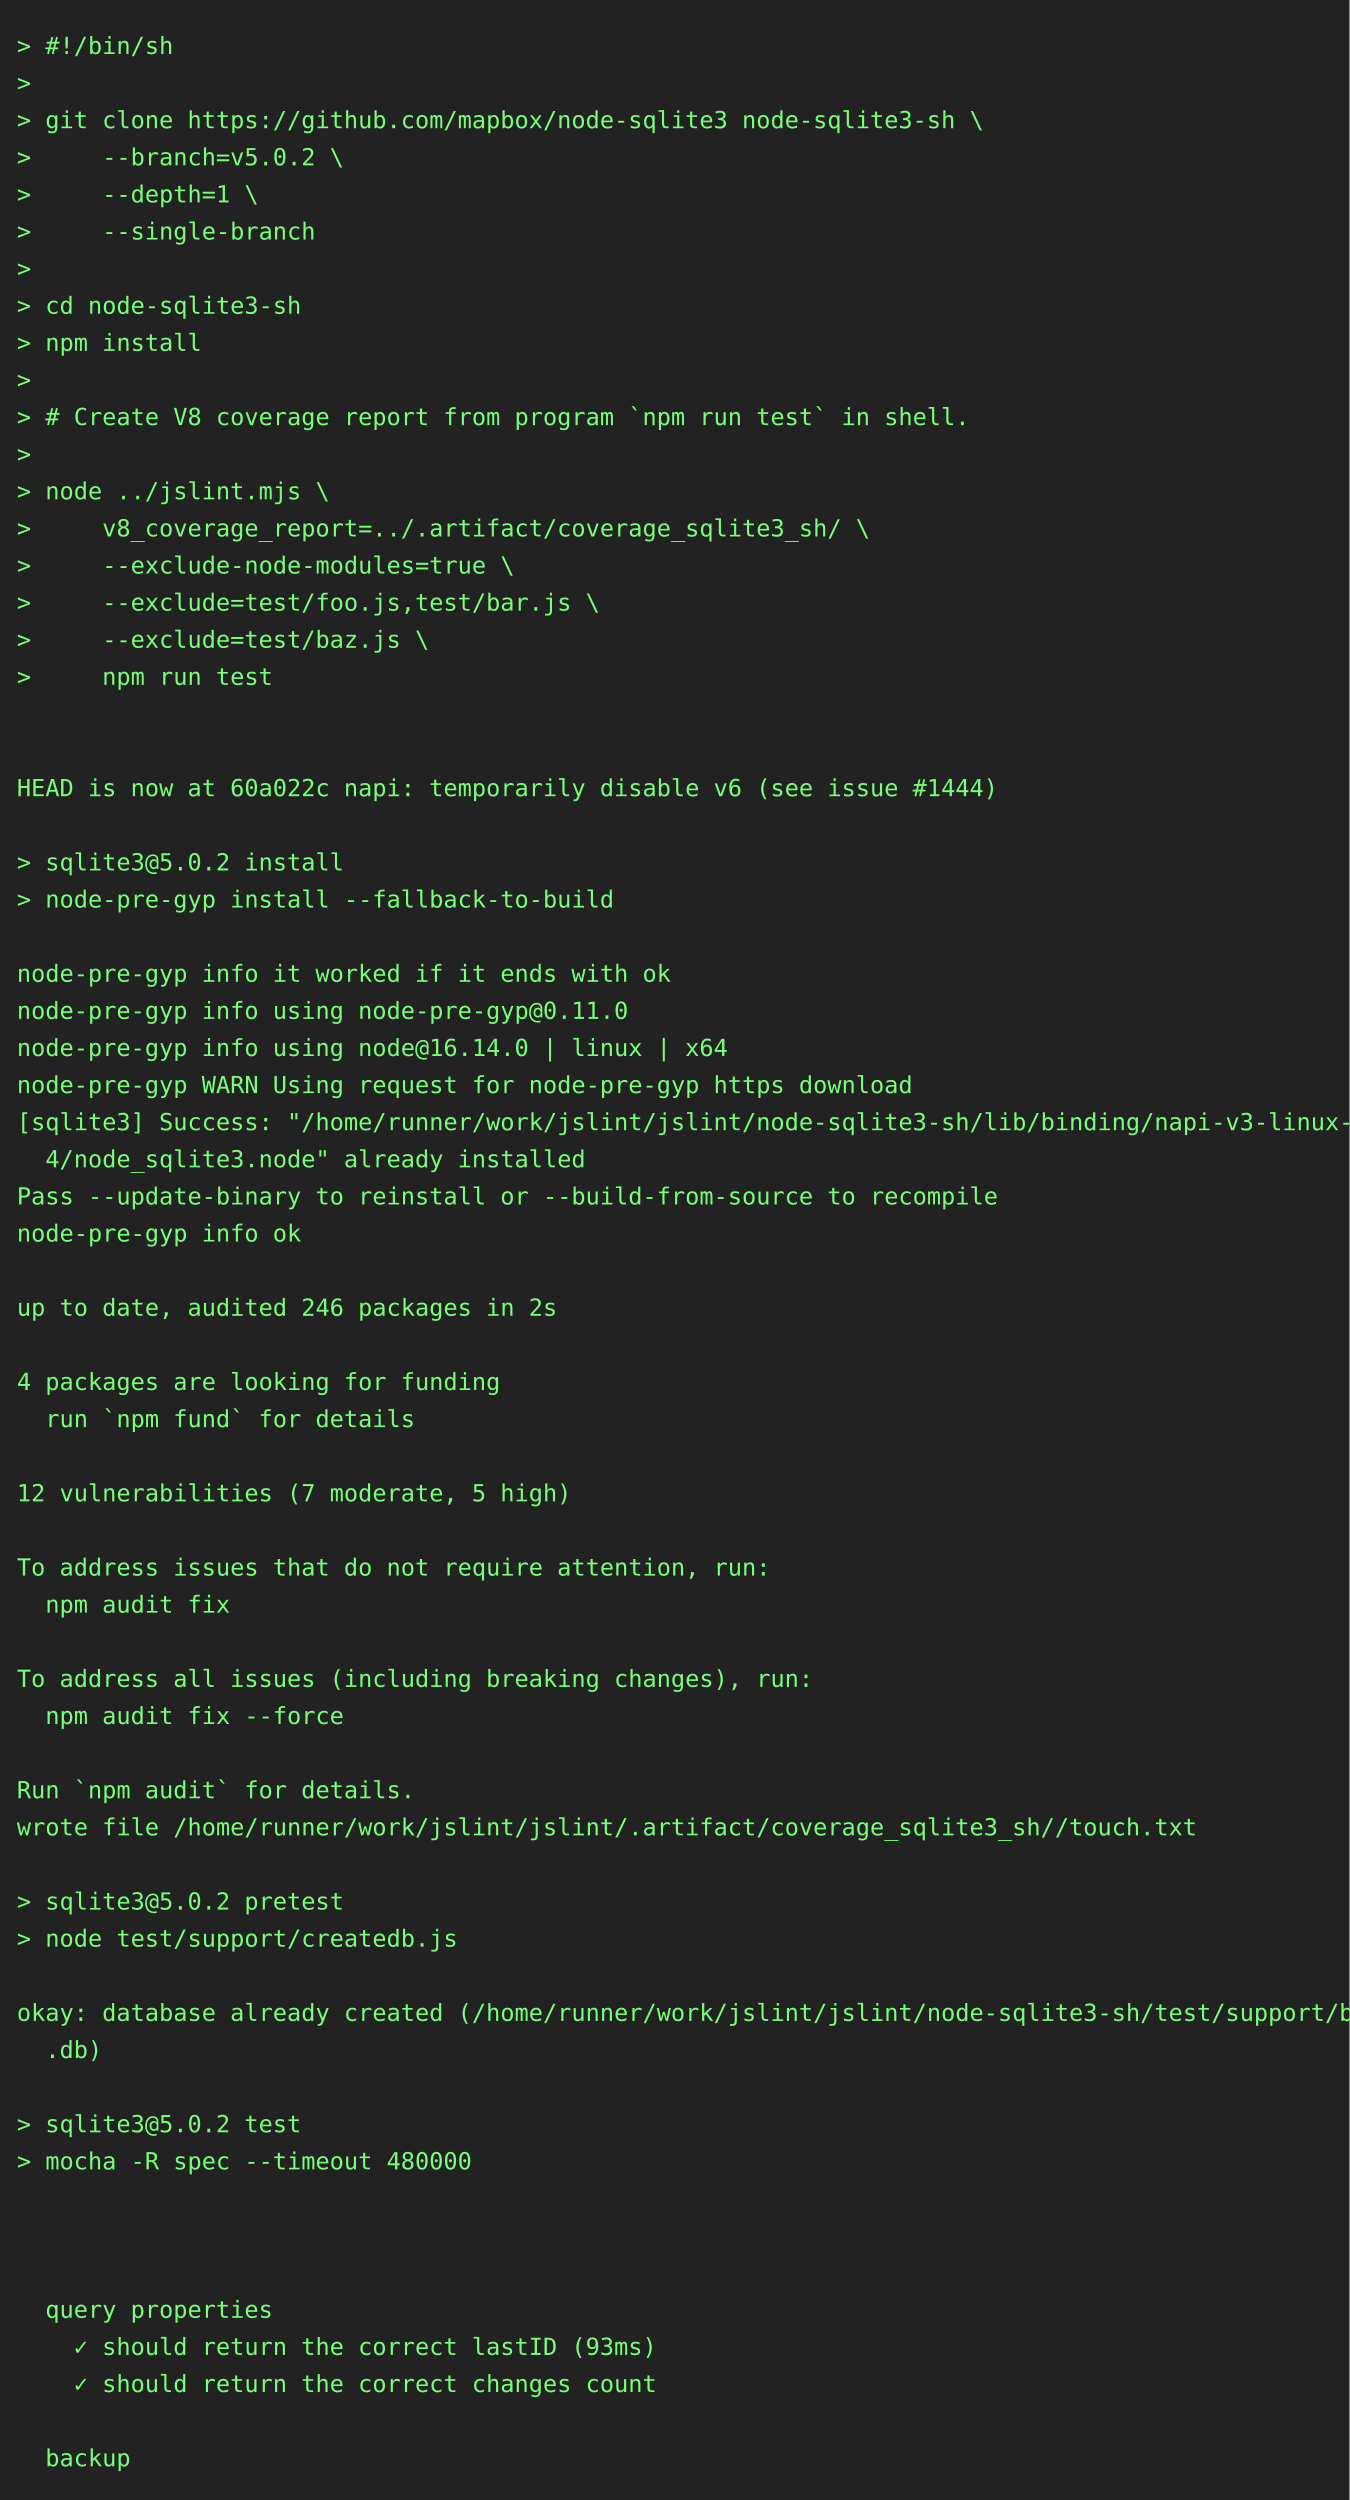
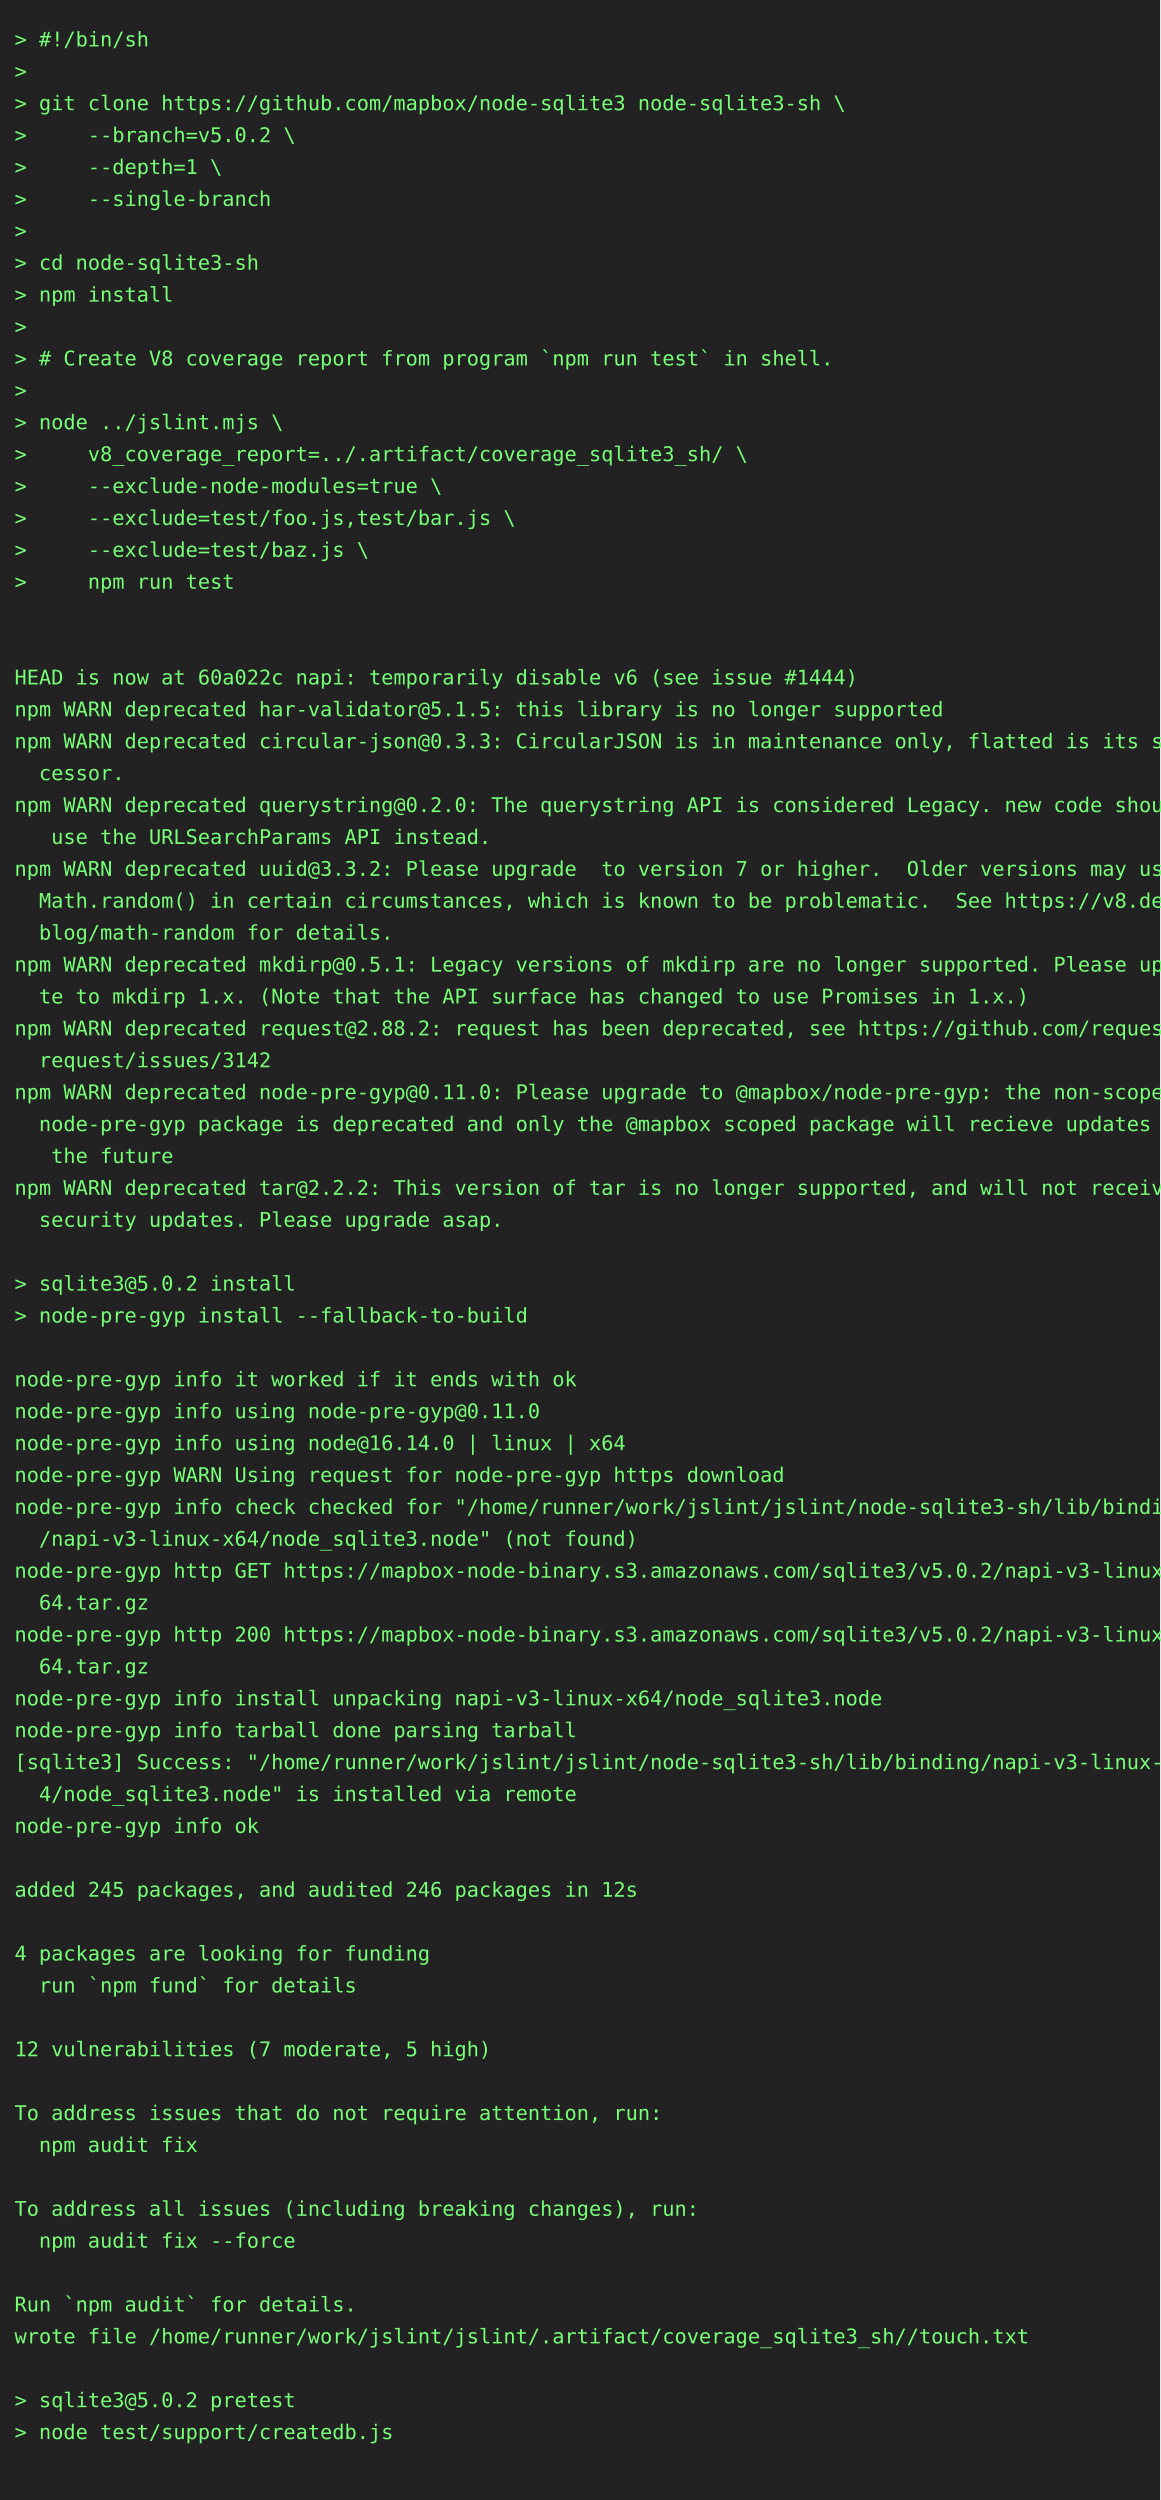
- <svg xmlns="http://www.w3.org/2000/svg" height="1482" width="800">
-   <rect height="1482" fill="#222" width="800" />
+ <svg xmlns="http://www.w3.org/2000/svg" height="1724" width="800">
+   <rect height="1724" fill="#222" width="800" />
  <text fill="#7f7" font-family="consolas, menlo, monospace" font-size="14" xml:space="preserve">
    <tspan lengthAdjust="spacingAndGlyphs" textLength="768" x="10" y="32">&gt; #!/bin/sh                                                                                      </tspan>
    <tspan lengthAdjust="spacingAndGlyphs" textLength="768" x="10" y="54">&gt;                                                                                                </tspan>
    <tspan lengthAdjust="spacingAndGlyphs" textLength="768" x="10" y="76">&gt; git clone https://github.com/mapbox/node-sqlite3 node-sqlite3-sh \                             </tspan>
    <tspan lengthAdjust="spacingAndGlyphs" textLength="768" x="10" y="98">&gt;     --branch=v5.0.2 \                                                                          </tspan>
    <tspan lengthAdjust="spacingAndGlyphs" textLength="768" x="10" y="120">&gt;     --depth=1 \                                                                                </tspan>
    <tspan lengthAdjust="spacingAndGlyphs" textLength="768" x="10" y="142">&gt;     --single-branch                                                                            </tspan>
    <tspan lengthAdjust="spacingAndGlyphs" textLength="768" x="10" y="164">&gt;                                                                                                </tspan>
    <tspan lengthAdjust="spacingAndGlyphs" textLength="768" x="10" y="186">&gt; cd node-sqlite3-sh                                                                             </tspan>
    <tspan lengthAdjust="spacingAndGlyphs" textLength="768" x="10" y="208">&gt; npm install                                                                                    </tspan>
    <tspan lengthAdjust="spacingAndGlyphs" textLength="768" x="10" y="230">&gt;                                                                                                </tspan>
    <tspan lengthAdjust="spacingAndGlyphs" textLength="768" x="10" y="252">&gt; # Create V8 coverage report from program `npm run test` in shell.                              </tspan>
    <tspan lengthAdjust="spacingAndGlyphs" textLength="768" x="10" y="274">&gt;                                                                                                </tspan>
    <tspan lengthAdjust="spacingAndGlyphs" textLength="768" x="10" y="296">&gt; node ../jslint.mjs \                                                                           </tspan>
    <tspan lengthAdjust="spacingAndGlyphs" textLength="768" x="10" y="318">&gt;     v8_coverage_report=../.artifact/coverage_sqlite3_sh/ \                                     </tspan>
    <tspan lengthAdjust="spacingAndGlyphs" textLength="768" x="10" y="340">&gt;     --exclude-node-modules=true \                                                              </tspan>
    <tspan lengthAdjust="spacingAndGlyphs" textLength="768" x="10" y="362">&gt;     --exclude=test/foo.js,test/bar.js \                                                        </tspan>
    <tspan lengthAdjust="spacingAndGlyphs" textLength="768" x="10" y="384">&gt;     --exclude=test/baz.js \                                                                    </tspan>
    <tspan lengthAdjust="spacingAndGlyphs" textLength="768" x="10" y="406">&gt;     npm run test                                                                               </tspan>
    <tspan lengthAdjust="spacingAndGlyphs" textLength="768" x="10" y="428">                                                                                                 </tspan>
    <tspan lengthAdjust="spacingAndGlyphs" textLength="768" x="10" y="450">                                                                                                 </tspan>
    <tspan lengthAdjust="spacingAndGlyphs" textLength="768" x="10" y="472">HEAD is now at 60a022c napi: temporarily disable v6 (see issue #1444)                            </tspan>
-     <tspan lengthAdjust="spacingAndGlyphs" textLength="768" x="10" y="494">                                                                                                 </tspan>
-     <tspan lengthAdjust="spacingAndGlyphs" textLength="768" x="10" y="516">&gt; sqlite3@5.0.2 install                                                                          </tspan>
-     <tspan lengthAdjust="spacingAndGlyphs" textLength="768" x="10" y="538">&gt; node-pre-gyp install --fallback-to-build                                                       </tspan>
-     <tspan lengthAdjust="spacingAndGlyphs" textLength="768" x="10" y="560">                                                                                                 </tspan>
-     <tspan lengthAdjust="spacingAndGlyphs" textLength="768" x="10" y="582">node-pre-gyp info it worked if it ends with ok                                                   </tspan>
-     <tspan lengthAdjust="spacingAndGlyphs" textLength="768" x="10" y="604">node-pre-gyp info using node-pre-gyp@0.11.0                                                      </tspan>
-     <tspan lengthAdjust="spacingAndGlyphs" textLength="768" x="10" y="626">node-pre-gyp info using node@16.14.0 | linux | x64                                               </tspan>
-     <tspan lengthAdjust="spacingAndGlyphs" textLength="768" x="10" y="648">node-pre-gyp WARN Using request for node-pre-gyp https download                                  </tspan>
-     <tspan lengthAdjust="spacingAndGlyphs" textLength="768" x="10" y="670">[sqlite3] Success: "/home/runner/work/jslint/jslint/node-sqlite3-sh/lib/binding/napi-v3-linux-x6\</tspan>
-     <tspan lengthAdjust="spacingAndGlyphs" textLength="768" x="10" y="692">  4/node_sqlite3.node" already installed                                                         </tspan>
-     <tspan lengthAdjust="spacingAndGlyphs" textLength="768" x="10" y="714">Pass --update-binary to reinstall or --build-from-source to recompile                            </tspan>
-     <tspan lengthAdjust="spacingAndGlyphs" textLength="768" x="10" y="736">node-pre-gyp info ok                                                                             </tspan>
-     <tspan lengthAdjust="spacingAndGlyphs" textLength="768" x="10" y="758">                                                                                                 </tspan>
-     <tspan lengthAdjust="spacingAndGlyphs" textLength="768" x="10" y="780">up to date, audited 246 packages in 2s                                                           </tspan>
-     <tspan lengthAdjust="spacingAndGlyphs" textLength="768" x="10" y="802">                                                                                                 </tspan>
-     <tspan lengthAdjust="spacingAndGlyphs" textLength="768" x="10" y="824">4 packages are looking for funding                                                               </tspan>
-     <tspan lengthAdjust="spacingAndGlyphs" textLength="768" x="10" y="846">  run `npm fund` for details                                                                     </tspan>
+     <tspan lengthAdjust="spacingAndGlyphs" textLength="768" x="10" y="494">npm WARN deprecated har-validator@5.1.5: this library is no longer supported                     </tspan>
+     <tspan lengthAdjust="spacingAndGlyphs" textLength="768" x="10" y="516">npm WARN deprecated circular-json@0.3.3: CircularJSON is in maintenance only, flatted is its suc\</tspan>
+     <tspan lengthAdjust="spacingAndGlyphs" textLength="768" x="10" y="538">  cessor.                                                                                        </tspan>
+     <tspan lengthAdjust="spacingAndGlyphs" textLength="768" x="10" y="560">npm WARN deprecated querystring@0.2.0: The querystring API is considered Legacy. new code should\</tspan>
+     <tspan lengthAdjust="spacingAndGlyphs" textLength="768" x="10" y="582">   use the URLSearchParams API instead.                                                          </tspan>
+     <tspan lengthAdjust="spacingAndGlyphs" textLength="768" x="10" y="604">npm WARN deprecated uuid@3.3.2: Please upgrade  to version 7 or higher.  Older versions may use \</tspan>
+     <tspan lengthAdjust="spacingAndGlyphs" textLength="768" x="10" y="626">  Math.random() in certain circumstances, which is known to be problematic.  See https://v8.dev/\</tspan>
+     <tspan lengthAdjust="spacingAndGlyphs" textLength="768" x="10" y="648">  blog/math-random for details.                                                                  </tspan>
+     <tspan lengthAdjust="spacingAndGlyphs" textLength="768" x="10" y="670">npm WARN deprecated mkdirp@0.5.1: Legacy versions of mkdirp are no longer supported. Please upda\</tspan>
+     <tspan lengthAdjust="spacingAndGlyphs" textLength="768" x="10" y="692">  te to mkdirp 1.x. (Note that the API surface has changed to use Promises in 1.x.)              </tspan>
+     <tspan lengthAdjust="spacingAndGlyphs" textLength="768" x="10" y="714">npm WARN deprecated request@2.88.2: request has been deprecated, see https://github.com/request/\</tspan>
+     <tspan lengthAdjust="spacingAndGlyphs" textLength="768" x="10" y="736">  request/issues/3142                                                                            </tspan>
+     <tspan lengthAdjust="spacingAndGlyphs" textLength="768" x="10" y="758">npm WARN deprecated node-pre-gyp@0.11.0: Please upgrade to @mapbox/node-pre-gyp: the non-scoped \</tspan>
+     <tspan lengthAdjust="spacingAndGlyphs" textLength="768" x="10" y="780">  node-pre-gyp package is deprecated and only the @mapbox scoped package will recieve updates in\</tspan>
+     <tspan lengthAdjust="spacingAndGlyphs" textLength="768" x="10" y="802">   the future                                                                                    </tspan>
+     <tspan lengthAdjust="spacingAndGlyphs" textLength="768" x="10" y="824">npm WARN deprecated tar@2.2.2: This version of tar is no longer supported, and will not receive \</tspan>
+     <tspan lengthAdjust="spacingAndGlyphs" textLength="768" x="10" y="846">  security updates. Please upgrade asap.                                                         </tspan>
    <tspan lengthAdjust="spacingAndGlyphs" textLength="768" x="10" y="868">                                                                                                 </tspan>
-     <tspan lengthAdjust="spacingAndGlyphs" textLength="768" x="10" y="890">12 vulnerabilities (7 moderate, 5 high)                                                          </tspan>
-     <tspan lengthAdjust="spacingAndGlyphs" textLength="768" x="10" y="912">                                                                                                 </tspan>
-     <tspan lengthAdjust="spacingAndGlyphs" textLength="768" x="10" y="934">To address issues that do not require attention, run:                                            </tspan>
-     <tspan lengthAdjust="spacingAndGlyphs" textLength="768" x="10" y="956">  npm audit fix                                                                                  </tspan>
-     <tspan lengthAdjust="spacingAndGlyphs" textLength="768" x="10" y="978">                                                                                                 </tspan>
-     <tspan lengthAdjust="spacingAndGlyphs" textLength="768" x="10" y="1000">To address all issues (including breaking changes), run:                                         </tspan>
-     <tspan lengthAdjust="spacingAndGlyphs" textLength="768" x="10" y="1022">  npm audit fix --force                                                                          </tspan>
-     <tspan lengthAdjust="spacingAndGlyphs" textLength="768" x="10" y="1044">                                                                                                 </tspan>
-     <tspan lengthAdjust="spacingAndGlyphs" textLength="768" x="10" y="1066">Run `npm audit` for details.                                                                     </tspan>
-     <tspan lengthAdjust="spacingAndGlyphs" textLength="768" x="10" y="1088">wrote file /home/runner/work/jslint/jslint/.artifact/coverage_sqlite3_sh//touch.txt              </tspan>
-     <tspan lengthAdjust="spacingAndGlyphs" textLength="768" x="10" y="1110">                                                                                                 </tspan>
-     <tspan lengthAdjust="spacingAndGlyphs" textLength="768" x="10" y="1132">&gt; sqlite3@5.0.2 pretest                                                                          </tspan>
-     <tspan lengthAdjust="spacingAndGlyphs" textLength="768" x="10" y="1154">&gt; node test/support/createdb.js                                                                  </tspan>
-     <tspan lengthAdjust="spacingAndGlyphs" textLength="768" x="10" y="1176">                                                                                                 </tspan>
-     <tspan lengthAdjust="spacingAndGlyphs" textLength="768" x="10" y="1198">okay: database already created (/home/runner/work/jslint/jslint/node-sqlite3-sh/test/support/big\</tspan>
-     <tspan lengthAdjust="spacingAndGlyphs" textLength="768" x="10" y="1220">  .db)                                                                                           </tspan>
-     <tspan lengthAdjust="spacingAndGlyphs" textLength="768" x="10" y="1242">                                                                                                 </tspan>
-     <tspan lengthAdjust="spacingAndGlyphs" textLength="768" x="10" y="1264">&gt; sqlite3@5.0.2 test                                                                             </tspan>
-     <tspan lengthAdjust="spacingAndGlyphs" textLength="768" x="10" y="1286">&gt; mocha -R spec --timeout 480000                                                                 </tspan>
-     <tspan lengthAdjust="spacingAndGlyphs" textLength="768" x="10" y="1308">                                                                                                 </tspan>
+     <tspan lengthAdjust="spacingAndGlyphs" textLength="768" x="10" y="890">&gt; sqlite3@5.0.2 install                                                                          </tspan>
+     <tspan lengthAdjust="spacingAndGlyphs" textLength="768" x="10" y="912">&gt; node-pre-gyp install --fallback-to-build                                                       </tspan>
+     <tspan lengthAdjust="spacingAndGlyphs" textLength="768" x="10" y="934">                                                                                                 </tspan>
+     <tspan lengthAdjust="spacingAndGlyphs" textLength="768" x="10" y="956">node-pre-gyp info it worked if it ends with ok                                                   </tspan>
+     <tspan lengthAdjust="spacingAndGlyphs" textLength="768" x="10" y="978">node-pre-gyp info using node-pre-gyp@0.11.0                                                      </tspan>
+     <tspan lengthAdjust="spacingAndGlyphs" textLength="768" x="10" y="1000">node-pre-gyp info using node@16.14.0 | linux | x64                                               </tspan>
+     <tspan lengthAdjust="spacingAndGlyphs" textLength="768" x="10" y="1022">node-pre-gyp WARN Using request for node-pre-gyp https download                                  </tspan>
+     <tspan lengthAdjust="spacingAndGlyphs" textLength="768" x="10" y="1044">node-pre-gyp info check checked for "/home/runner/work/jslint/jslint/node-sqlite3-sh/lib/binding\</tspan>
+     <tspan lengthAdjust="spacingAndGlyphs" textLength="768" x="10" y="1066">  /napi-v3-linux-x64/node_sqlite3.node" (not found)                                              </tspan>
+     <tspan lengthAdjust="spacingAndGlyphs" textLength="768" x="10" y="1088">node-pre-gyp http GET https://mapbox-node-binary.s3.amazonaws.com/sqlite3/v5.0.2/napi-v3-linux-x\</tspan>
+     <tspan lengthAdjust="spacingAndGlyphs" textLength="768" x="10" y="1110">  64.tar.gz                                                                                      </tspan>
+     <tspan lengthAdjust="spacingAndGlyphs" textLength="768" x="10" y="1132">node-pre-gyp http 200 https://mapbox-node-binary.s3.amazonaws.com/sqlite3/v5.0.2/napi-v3-linux-x\</tspan>
+     <tspan lengthAdjust="spacingAndGlyphs" textLength="768" x="10" y="1154">  64.tar.gz                                                                                      </tspan>
+     <tspan lengthAdjust="spacingAndGlyphs" textLength="768" x="10" y="1176">node-pre-gyp info install unpacking napi-v3-linux-x64/node_sqlite3.node                          </tspan>
+     <tspan lengthAdjust="spacingAndGlyphs" textLength="768" x="10" y="1198">node-pre-gyp info tarball done parsing tarball                                                   </tspan>
+     <tspan lengthAdjust="spacingAndGlyphs" textLength="768" x="10" y="1220">[sqlite3] Success: "/home/runner/work/jslint/jslint/node-sqlite3-sh/lib/binding/napi-v3-linux-x6\</tspan>
+     <tspan lengthAdjust="spacingAndGlyphs" textLength="768" x="10" y="1242">  4/node_sqlite3.node" is installed via remote                                                   </tspan>
+     <tspan lengthAdjust="spacingAndGlyphs" textLength="768" x="10" y="1264">node-pre-gyp info ok                                                                             </tspan>
+     <tspan lengthAdjust="spacingAndGlyphs" textLength="768" x="10" y="1286">                                                                                                 </tspan>
+     <tspan lengthAdjust="spacingAndGlyphs" textLength="768" x="10" y="1308">added 245 packages, and audited 246 packages in 12s                                              </tspan>
    <tspan lengthAdjust="spacingAndGlyphs" textLength="768" x="10" y="1330">                                                                                                 </tspan>
-     <tspan lengthAdjust="spacingAndGlyphs" textLength="768" x="10" y="1352">                                                                                                 </tspan>
-     <tspan lengthAdjust="spacingAndGlyphs" textLength="768" x="10" y="1374">  query properties                                                                               </tspan>
-     <tspan lengthAdjust="spacingAndGlyphs" textLength="768" x="10" y="1396">    ✓ should return the correct lastID (93ms)                                                    </tspan>
-     <tspan lengthAdjust="spacingAndGlyphs" textLength="768" x="10" y="1418">    ✓ should return the correct changes count                                                    </tspan>
+     <tspan lengthAdjust="spacingAndGlyphs" textLength="768" x="10" y="1352">4 packages are looking for funding                                                               </tspan>
+     <tspan lengthAdjust="spacingAndGlyphs" textLength="768" x="10" y="1374">  run `npm fund` for details                                                                     </tspan>
+     <tspan lengthAdjust="spacingAndGlyphs" textLength="768" x="10" y="1396">                                                                                                 </tspan>
+     <tspan lengthAdjust="spacingAndGlyphs" textLength="768" x="10" y="1418">12 vulnerabilities (7 moderate, 5 high)                                                          </tspan>
    <tspan lengthAdjust="spacingAndGlyphs" textLength="768" x="10" y="1440">                                                                                                 </tspan>
-     <tspan lengthAdjust="spacingAndGlyphs" textLength="768" x="10" y="1462">  backup                                                                                         </tspan>
+     <tspan lengthAdjust="spacingAndGlyphs" textLength="768" x="10" y="1462">To address issues that do not require attention, run:                                            </tspan>
+     <tspan lengthAdjust="spacingAndGlyphs" textLength="768" x="10" y="1484">  npm audit fix                                                                                  </tspan>
+     <tspan lengthAdjust="spacingAndGlyphs" textLength="768" x="10" y="1506">                                                                                                 </tspan>
+     <tspan lengthAdjust="spacingAndGlyphs" textLength="768" x="10" y="1528">To address all issues (including breaking changes), run:                                         </tspan>
+     <tspan lengthAdjust="spacingAndGlyphs" textLength="768" x="10" y="1550">  npm audit fix --force                                                                          </tspan>
+     <tspan lengthAdjust="spacingAndGlyphs" textLength="768" x="10" y="1572">                                                                                                 </tspan>
+     <tspan lengthAdjust="spacingAndGlyphs" textLength="768" x="10" y="1594">Run `npm audit` for details.                                                                     </tspan>
+     <tspan lengthAdjust="spacingAndGlyphs" textLength="768" x="10" y="1616">wrote file /home/runner/work/jslint/jslint/.artifact/coverage_sqlite3_sh//touch.txt              </tspan>
+     <tspan lengthAdjust="spacingAndGlyphs" textLength="768" x="10" y="1638">                                                                                                 </tspan>
+     <tspan lengthAdjust="spacingAndGlyphs" textLength="768" x="10" y="1660">&gt; sqlite3@5.0.2 pretest                                                                          </tspan>
+     <tspan lengthAdjust="spacingAndGlyphs" textLength="768" x="10" y="1682">&gt; node test/support/createdb.js                                                                  </tspan>
+     <tspan lengthAdjust="spacingAndGlyphs" textLength="768" x="10" y="1704">                                                                                                 </tspan>
  </text>
</svg>
